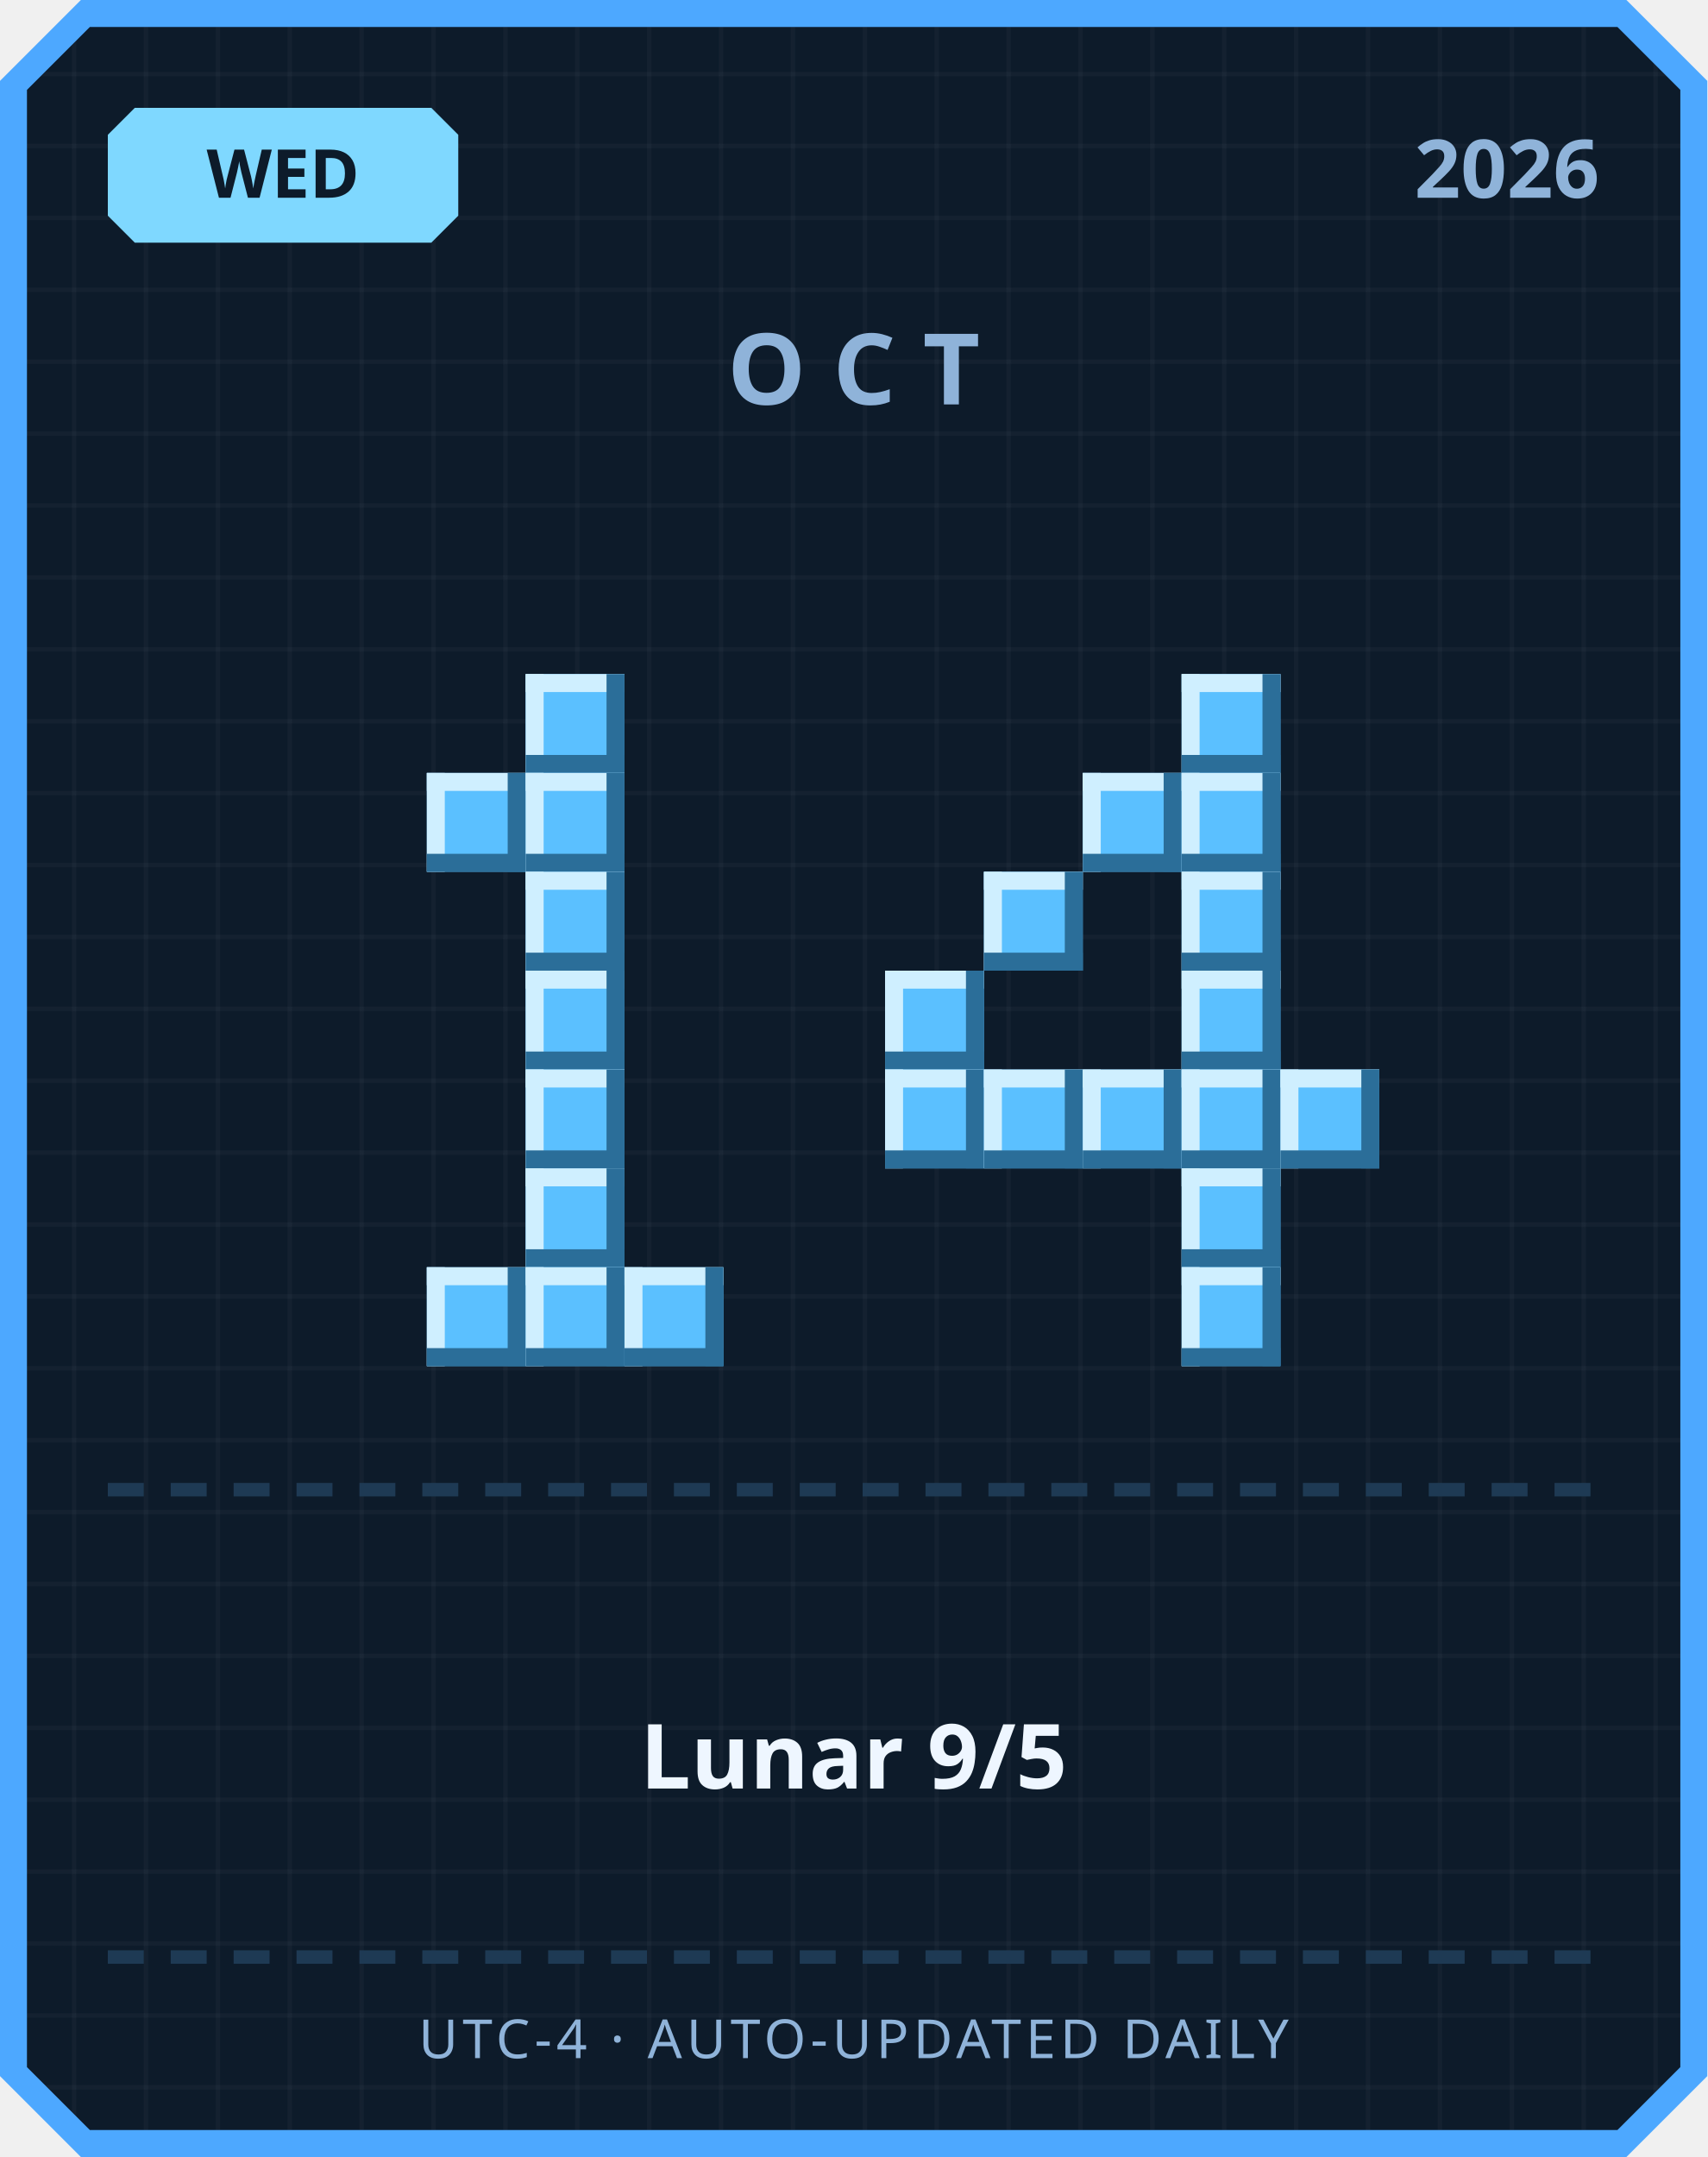
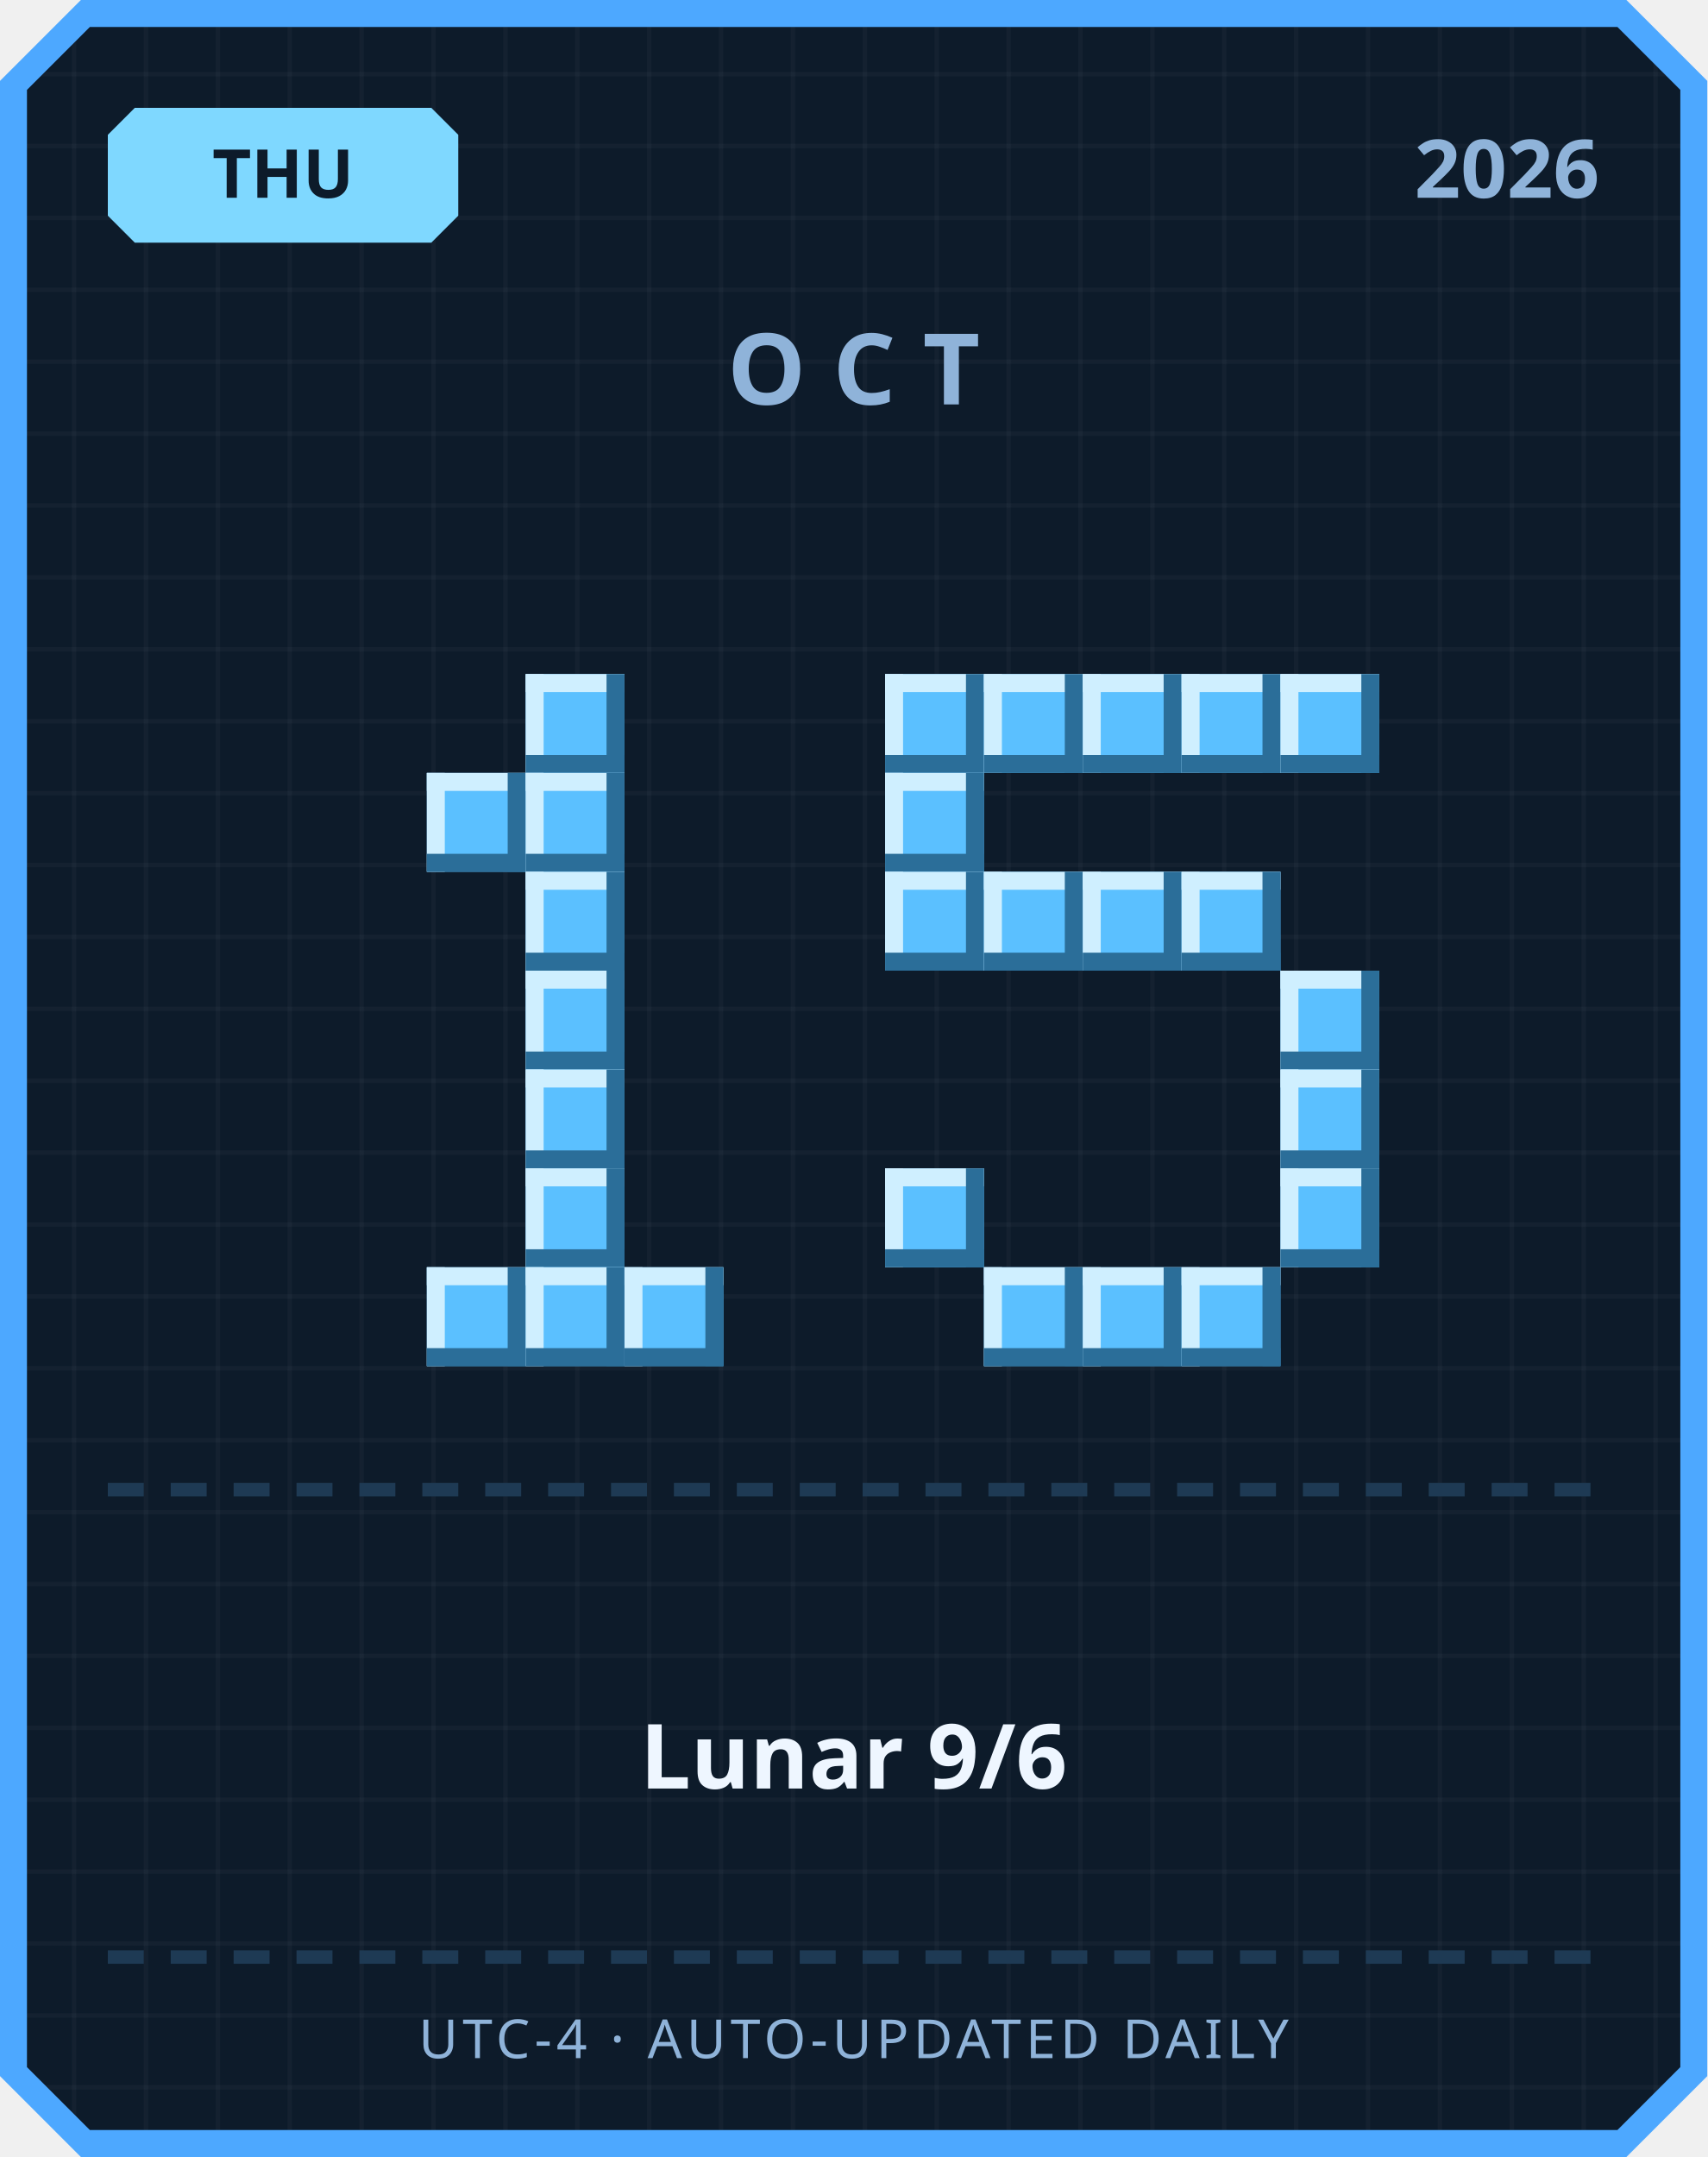
<svg xmlns="http://www.w3.org/2000/svg" width="380" height="480" viewBox="0 0 380 480">
  <defs>
    <pattern id="grid" width="16" height="16" patternUnits="userSpaceOnUse">
      <rect width="16" height="16" fill="#0d1b2a" />
      <rect width="1" height="16" fill="#ffffff" opacity="0.03" />
      <rect width="16" height="1" fill="#ffffff" opacity="0.03" />
    </pattern>
  </defs>
  <path d="M 18,0 L 362,0 L 380,18 L 380,462 L 362,480 L 18,480 L 0,462 L 0,18 Z" fill="#4da8ff" />
  <path d="M 20,6 L 360,6 L 374,20 L 374,460 L 360,474 L 20,474 L 6,460 L 6,20 Z" fill="url(#grid)" />
  <path d="M 30,24 L 96,24 L 102,30 L 102,48 L 96,54 L 30,54 L 24,48 L 24,30 Z" fill="#7fd8ff" />
-   <text x="63" y="44" text-anchor="middle" font-family="'Segoe UI', sans-serif" font-size="15" font-weight="700" fill="#0d1b2a">WED</text>
+   <text x="63" y="44" text-anchor="middle" font-family="'Segoe UI', sans-serif" font-size="15" font-weight="700" fill="#0d1b2a">THU</text>
  <text x="356" y="44" text-anchor="end" font-family="'Segoe UI', sans-serif" font-size="18" font-weight="700" fill="#8fb3d9">2026</text>
  <text x="190" y="90" text-anchor="middle" font-family="'Segoe UI', sans-serif" font-size="22" font-weight="700" letter-spacing="6" fill="#8fb3d9">OCT</text>
  <rect x="117" y="150" width="22" height="22" fill="#5bc0ff" />
  <rect x="117" y="150" width="22" height="4" fill="#cfefff" />
  <rect x="117" y="150" width="4" height="22" fill="#cfefff" />
  <rect x="117" y="168" width="22" height="4" fill="#2b6e99" />
  <rect x="135" y="150" width="4" height="22" fill="#2b6e99" />
  <rect x="95" y="172" width="22" height="22" fill="#5bc0ff" />
  <rect x="95" y="172" width="22" height="4" fill="#cfefff" />
  <rect x="95" y="172" width="4" height="22" fill="#cfefff" />
  <rect x="95" y="190" width="22" height="4" fill="#2b6e99" />
  <rect x="113" y="172" width="4" height="22" fill="#2b6e99" />
  <rect x="117" y="172" width="22" height="22" fill="#5bc0ff" />
  <rect x="117" y="172" width="22" height="4" fill="#cfefff" />
  <rect x="117" y="172" width="4" height="22" fill="#cfefff" />
  <rect x="117" y="190" width="22" height="4" fill="#2b6e99" />
  <rect x="135" y="172" width="4" height="22" fill="#2b6e99" />
  <rect x="117" y="194" width="22" height="22" fill="#5bc0ff" />
  <rect x="117" y="194" width="22" height="4" fill="#cfefff" />
  <rect x="117" y="194" width="4" height="22" fill="#cfefff" />
  <rect x="117" y="212" width="22" height="4" fill="#2b6e99" />
  <rect x="135" y="194" width="4" height="22" fill="#2b6e99" />
  <rect x="117" y="216" width="22" height="22" fill="#5bc0ff" />
  <rect x="117" y="216" width="22" height="4" fill="#cfefff" />
  <rect x="117" y="216" width="4" height="22" fill="#cfefff" />
  <rect x="117" y="234" width="22" height="4" fill="#2b6e99" />
  <rect x="135" y="216" width="4" height="22" fill="#2b6e99" />
  <rect x="117" y="238" width="22" height="22" fill="#5bc0ff" />
  <rect x="117" y="238" width="22" height="4" fill="#cfefff" />
  <rect x="117" y="238" width="4" height="22" fill="#cfefff" />
  <rect x="117" y="256" width="22" height="4" fill="#2b6e99" />
  <rect x="135" y="238" width="4" height="22" fill="#2b6e99" />
  <rect x="117" y="260" width="22" height="22" fill="#5bc0ff" />
  <rect x="117" y="260" width="22" height="4" fill="#cfefff" />
  <rect x="117" y="260" width="4" height="22" fill="#cfefff" />
  <rect x="117" y="278" width="22" height="4" fill="#2b6e99" />
  <rect x="135" y="260" width="4" height="22" fill="#2b6e99" />
  <rect x="95" y="282" width="22" height="22" fill="#5bc0ff" />
  <rect x="95" y="282" width="22" height="4" fill="#cfefff" />
  <rect x="95" y="282" width="4" height="22" fill="#cfefff" />
  <rect x="95" y="300" width="22" height="4" fill="#2b6e99" />
  <rect x="113" y="282" width="4" height="22" fill="#2b6e99" />
  <rect x="117" y="282" width="22" height="22" fill="#5bc0ff" />
  <rect x="117" y="282" width="22" height="4" fill="#cfefff" />
  <rect x="117" y="282" width="4" height="22" fill="#cfefff" />
  <rect x="117" y="300" width="22" height="4" fill="#2b6e99" />
  <rect x="135" y="282" width="4" height="22" fill="#2b6e99" />
  <rect x="139" y="282" width="22" height="22" fill="#5bc0ff" />
  <rect x="139" y="282" width="22" height="4" fill="#cfefff" />
  <rect x="139" y="282" width="4" height="22" fill="#cfefff" />
  <rect x="139" y="300" width="22" height="4" fill="#2b6e99" />
  <rect x="157" y="282" width="4" height="22" fill="#2b6e99" />
+   <rect x="197" y="150" width="22" height="22" fill="#5bc0ff" />
+   <rect x="197" y="150" width="22" height="4" fill="#cfefff" />
+   <rect x="197" y="150" width="4" height="22" fill="#cfefff" />
+   <rect x="197" y="168" width="22" height="4" fill="#2b6e99" />
+   <rect x="215" y="150" width="4" height="22" fill="#2b6e99" />
+   <rect x="219" y="150" width="22" height="22" fill="#5bc0ff" />
+   <rect x="219" y="150" width="22" height="4" fill="#cfefff" />
+   <rect x="219" y="150" width="4" height="22" fill="#cfefff" />
+   <rect x="219" y="168" width="22" height="4" fill="#2b6e99" />
+   <rect x="237" y="150" width="4" height="22" fill="#2b6e99" />
+   <rect x="241" y="150" width="22" height="22" fill="#5bc0ff" />
+   <rect x="241" y="150" width="22" height="4" fill="#cfefff" />
+   <rect x="241" y="150" width="4" height="22" fill="#cfefff" />
+   <rect x="241" y="168" width="22" height="4" fill="#2b6e99" />
+   <rect x="259" y="150" width="4" height="22" fill="#2b6e99" />
  <rect x="263" y="150" width="22" height="22" fill="#5bc0ff" />
  <rect x="263" y="150" width="22" height="4" fill="#cfefff" />
  <rect x="263" y="150" width="4" height="22" fill="#cfefff" />
  <rect x="263" y="168" width="22" height="4" fill="#2b6e99" />
  <rect x="281" y="150" width="4" height="22" fill="#2b6e99" />
-   <rect x="241" y="172" width="22" height="22" fill="#5bc0ff" />
-   <rect x="241" y="172" width="22" height="4" fill="#cfefff" />
-   <rect x="241" y="172" width="4" height="22" fill="#cfefff" />
-   <rect x="241" y="190" width="22" height="4" fill="#2b6e99" />
-   <rect x="259" y="172" width="4" height="22" fill="#2b6e99" />
-   <rect x="263" y="172" width="22" height="22" fill="#5bc0ff" />
-   <rect x="263" y="172" width="22" height="4" fill="#cfefff" />
-   <rect x="263" y="172" width="4" height="22" fill="#cfefff" />
-   <rect x="263" y="190" width="22" height="4" fill="#2b6e99" />
-   <rect x="281" y="172" width="4" height="22" fill="#2b6e99" />
+   <rect x="285" y="150" width="22" height="22" fill="#5bc0ff" />
+   <rect x="285" y="150" width="22" height="4" fill="#cfefff" />
+   <rect x="285" y="150" width="4" height="22" fill="#cfefff" />
+   <rect x="285" y="168" width="22" height="4" fill="#2b6e99" />
+   <rect x="303" y="150" width="4" height="22" fill="#2b6e99" />
+   <rect x="197" y="172" width="22" height="22" fill="#5bc0ff" />
+   <rect x="197" y="172" width="22" height="4" fill="#cfefff" />
+   <rect x="197" y="172" width="4" height="22" fill="#cfefff" />
+   <rect x="197" y="190" width="22" height="4" fill="#2b6e99" />
+   <rect x="215" y="172" width="4" height="22" fill="#2b6e99" />
+   <rect x="197" y="194" width="22" height="22" fill="#5bc0ff" />
+   <rect x="197" y="194" width="22" height="4" fill="#cfefff" />
+   <rect x="197" y="194" width="4" height="22" fill="#cfefff" />
+   <rect x="197" y="212" width="22" height="4" fill="#2b6e99" />
+   <rect x="215" y="194" width="4" height="22" fill="#2b6e99" />
  <rect x="219" y="194" width="22" height="22" fill="#5bc0ff" />
  <rect x="219" y="194" width="22" height="4" fill="#cfefff" />
  <rect x="219" y="194" width="4" height="22" fill="#cfefff" />
  <rect x="219" y="212" width="22" height="4" fill="#2b6e99" />
  <rect x="237" y="194" width="4" height="22" fill="#2b6e99" />
+   <rect x="241" y="194" width="22" height="22" fill="#5bc0ff" />
+   <rect x="241" y="194" width="22" height="4" fill="#cfefff" />
+   <rect x="241" y="194" width="4" height="22" fill="#cfefff" />
+   <rect x="241" y="212" width="22" height="4" fill="#2b6e99" />
+   <rect x="259" y="194" width="4" height="22" fill="#2b6e99" />
  <rect x="263" y="194" width="22" height="22" fill="#5bc0ff" />
  <rect x="263" y="194" width="22" height="4" fill="#cfefff" />
  <rect x="263" y="194" width="4" height="22" fill="#cfefff" />
  <rect x="263" y="212" width="22" height="4" fill="#2b6e99" />
  <rect x="281" y="194" width="4" height="22" fill="#2b6e99" />
-   <rect x="197" y="216" width="22" height="22" fill="#5bc0ff" />
-   <rect x="197" y="216" width="22" height="4" fill="#cfefff" />
-   <rect x="197" y="216" width="4" height="22" fill="#cfefff" />
-   <rect x="197" y="234" width="22" height="4" fill="#2b6e99" />
-   <rect x="215" y="216" width="4" height="22" fill="#2b6e99" />
-   <rect x="263" y="216" width="22" height="22" fill="#5bc0ff" />
-   <rect x="263" y="216" width="22" height="4" fill="#cfefff" />
-   <rect x="263" y="216" width="4" height="22" fill="#cfefff" />
-   <rect x="263" y="234" width="22" height="4" fill="#2b6e99" />
-   <rect x="281" y="216" width="4" height="22" fill="#2b6e99" />
-   <rect x="197" y="238" width="22" height="22" fill="#5bc0ff" />
-   <rect x="197" y="238" width="22" height="4" fill="#cfefff" />
-   <rect x="197" y="238" width="4" height="22" fill="#cfefff" />
-   <rect x="197" y="256" width="22" height="4" fill="#2b6e99" />
-   <rect x="215" y="238" width="4" height="22" fill="#2b6e99" />
-   <rect x="219" y="238" width="22" height="22" fill="#5bc0ff" />
-   <rect x="219" y="238" width="22" height="4" fill="#cfefff" />
-   <rect x="219" y="238" width="4" height="22" fill="#cfefff" />
-   <rect x="219" y="256" width="22" height="4" fill="#2b6e99" />
-   <rect x="237" y="238" width="4" height="22" fill="#2b6e99" />
-   <rect x="241" y="238" width="22" height="22" fill="#5bc0ff" />
-   <rect x="241" y="238" width="22" height="4" fill="#cfefff" />
-   <rect x="241" y="238" width="4" height="22" fill="#cfefff" />
-   <rect x="241" y="256" width="22" height="4" fill="#2b6e99" />
-   <rect x="259" y="238" width="4" height="22" fill="#2b6e99" />
-   <rect x="263" y="238" width="22" height="22" fill="#5bc0ff" />
-   <rect x="263" y="238" width="22" height="4" fill="#cfefff" />
-   <rect x="263" y="238" width="4" height="22" fill="#cfefff" />
-   <rect x="263" y="256" width="22" height="4" fill="#2b6e99" />
-   <rect x="281" y="238" width="4" height="22" fill="#2b6e99" />
+   <rect x="285" y="216" width="22" height="22" fill="#5bc0ff" />
+   <rect x="285" y="216" width="22" height="4" fill="#cfefff" />
+   <rect x="285" y="216" width="4" height="22" fill="#cfefff" />
+   <rect x="285" y="234" width="22" height="4" fill="#2b6e99" />
+   <rect x="303" y="216" width="4" height="22" fill="#2b6e99" />
  <rect x="285" y="238" width="22" height="22" fill="#5bc0ff" />
  <rect x="285" y="238" width="22" height="4" fill="#cfefff" />
  <rect x="285" y="238" width="4" height="22" fill="#cfefff" />
  <rect x="285" y="256" width="22" height="4" fill="#2b6e99" />
  <rect x="303" y="238" width="4" height="22" fill="#2b6e99" />
-   <rect x="263" y="260" width="22" height="22" fill="#5bc0ff" />
-   <rect x="263" y="260" width="22" height="4" fill="#cfefff" />
-   <rect x="263" y="260" width="4" height="22" fill="#cfefff" />
-   <rect x="263" y="278" width="22" height="4" fill="#2b6e99" />
-   <rect x="281" y="260" width="4" height="22" fill="#2b6e99" />
+   <rect x="197" y="260" width="22" height="22" fill="#5bc0ff" />
+   <rect x="197" y="260" width="22" height="4" fill="#cfefff" />
+   <rect x="197" y="260" width="4" height="22" fill="#cfefff" />
+   <rect x="197" y="278" width="22" height="4" fill="#2b6e99" />
+   <rect x="215" y="260" width="4" height="22" fill="#2b6e99" />
+   <rect x="285" y="260" width="22" height="22" fill="#5bc0ff" />
+   <rect x="285" y="260" width="22" height="4" fill="#cfefff" />
+   <rect x="285" y="260" width="4" height="22" fill="#cfefff" />
+   <rect x="285" y="278" width="22" height="4" fill="#2b6e99" />
+   <rect x="303" y="260" width="4" height="22" fill="#2b6e99" />
+   <rect x="219" y="282" width="22" height="22" fill="#5bc0ff" />
+   <rect x="219" y="282" width="22" height="4" fill="#cfefff" />
+   <rect x="219" y="282" width="4" height="22" fill="#cfefff" />
+   <rect x="219" y="300" width="22" height="4" fill="#2b6e99" />
+   <rect x="237" y="282" width="4" height="22" fill="#2b6e99" />
+   <rect x="241" y="282" width="22" height="22" fill="#5bc0ff" />
+   <rect x="241" y="282" width="22" height="4" fill="#cfefff" />
+   <rect x="241" y="282" width="4" height="22" fill="#cfefff" />
+   <rect x="241" y="300" width="22" height="4" fill="#2b6e99" />
+   <rect x="259" y="282" width="4" height="22" fill="#2b6e99" />
  <rect x="263" y="282" width="22" height="22" fill="#5bc0ff" />
  <rect x="263" y="282" width="22" height="4" fill="#cfefff" />
  <rect x="263" y="282" width="4" height="22" fill="#cfefff" />
  <rect x="263" y="300" width="22" height="4" fill="#2b6e99" />
  <rect x="281" y="282" width="4" height="22" fill="#2b6e99" />
  <rect x="24" y="330" width="8" height="3" fill="#1e3a54" />
  <rect x="38" y="330" width="8" height="3" fill="#1e3a54" />
  <rect x="52" y="330" width="8" height="3" fill="#1e3a54" />
  <rect x="66" y="330" width="8" height="3" fill="#1e3a54" />
  <rect x="80" y="330" width="8" height="3" fill="#1e3a54" />
  <rect x="94" y="330" width="8" height="3" fill="#1e3a54" />
  <rect x="108" y="330" width="8" height="3" fill="#1e3a54" />
  <rect x="122" y="330" width="8" height="3" fill="#1e3a54" />
  <rect x="136" y="330" width="8" height="3" fill="#1e3a54" />
  <rect x="150" y="330" width="8" height="3" fill="#1e3a54" />
  <rect x="164" y="330" width="8" height="3" fill="#1e3a54" />
  <rect x="178" y="330" width="8" height="3" fill="#1e3a54" />
  <rect x="192" y="330" width="8" height="3" fill="#1e3a54" />
  <rect x="206" y="330" width="8" height="3" fill="#1e3a54" />
  <rect x="220" y="330" width="8" height="3" fill="#1e3a54" />
  <rect x="234" y="330" width="8" height="3" fill="#1e3a54" />
  <rect x="248" y="330" width="8" height="3" fill="#1e3a54" />
  <rect x="262" y="330" width="8" height="3" fill="#1e3a54" />
  <rect x="276" y="330" width="8" height="3" fill="#1e3a54" />
  <rect x="290" y="330" width="8" height="3" fill="#1e3a54" />
  <rect x="304" y="330" width="8" height="3" fill="#1e3a54" />
  <rect x="318" y="330" width="8" height="3" fill="#1e3a54" />
  <rect x="332" y="330" width="8" height="3" fill="#1e3a54" />
  <rect x="346" y="330" width="8" height="3" fill="#1e3a54" />
-   <text x="190" y="398" text-anchor="middle" font-family="'Segoe UI', 'Microsoft JhengHei', sans-serif" font-size="20" font-weight="700" fill="#eef6ff">Lunar 9/5</text>
+   <text x="190" y="398" text-anchor="middle" font-family="'Segoe UI', 'Microsoft JhengHei', sans-serif" font-size="20" font-weight="700" fill="#eef6ff">Lunar 9/6</text>
  <rect x="24" y="434" width="8" height="3" fill="#1e3a54" />
  <rect x="38" y="434" width="8" height="3" fill="#1e3a54" />
  <rect x="52" y="434" width="8" height="3" fill="#1e3a54" />
  <rect x="66" y="434" width="8" height="3" fill="#1e3a54" />
  <rect x="80" y="434" width="8" height="3" fill="#1e3a54" />
  <rect x="94" y="434" width="8" height="3" fill="#1e3a54" />
  <rect x="108" y="434" width="8" height="3" fill="#1e3a54" />
  <rect x="122" y="434" width="8" height="3" fill="#1e3a54" />
  <rect x="136" y="434" width="8" height="3" fill="#1e3a54" />
  <rect x="150" y="434" width="8" height="3" fill="#1e3a54" />
  <rect x="164" y="434" width="8" height="3" fill="#1e3a54" />
  <rect x="178" y="434" width="8" height="3" fill="#1e3a54" />
  <rect x="192" y="434" width="8" height="3" fill="#1e3a54" />
  <rect x="206" y="434" width="8" height="3" fill="#1e3a54" />
  <rect x="220" y="434" width="8" height="3" fill="#1e3a54" />
  <rect x="234" y="434" width="8" height="3" fill="#1e3a54" />
  <rect x="248" y="434" width="8" height="3" fill="#1e3a54" />
  <rect x="262" y="434" width="8" height="3" fill="#1e3a54" />
  <rect x="276" y="434" width="8" height="3" fill="#1e3a54" />
  <rect x="290" y="434" width="8" height="3" fill="#1e3a54" />
  <rect x="304" y="434" width="8" height="3" fill="#1e3a54" />
  <rect x="318" y="434" width="8" height="3" fill="#1e3a54" />
  <rect x="332" y="434" width="8" height="3" fill="#1e3a54" />
  <rect x="346" y="434" width="8" height="3" fill="#1e3a54" />
  <text x="190" y="458" text-anchor="middle" font-family="'Segoe UI', sans-serif" font-size="12" letter-spacing="1" fill="#8fb3d9">UTC-4 · AUTO-UPDATED DAILY</text>
</svg>
